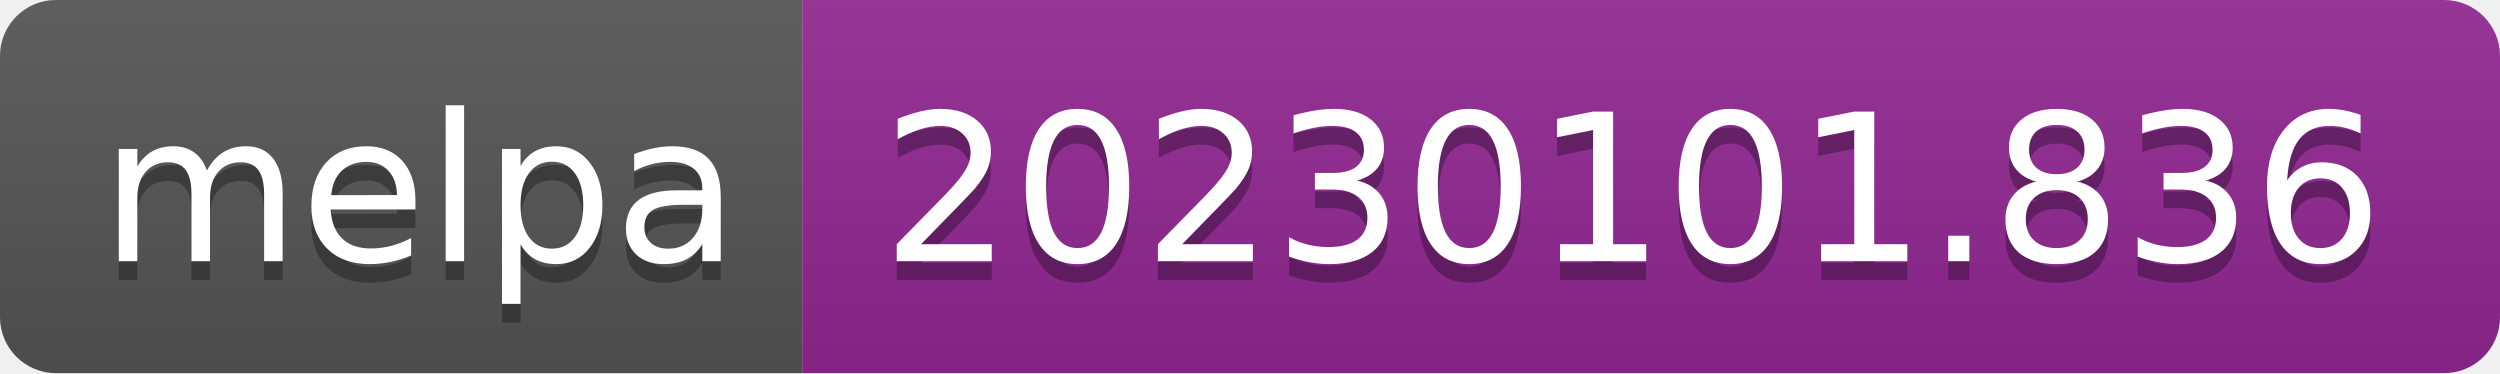
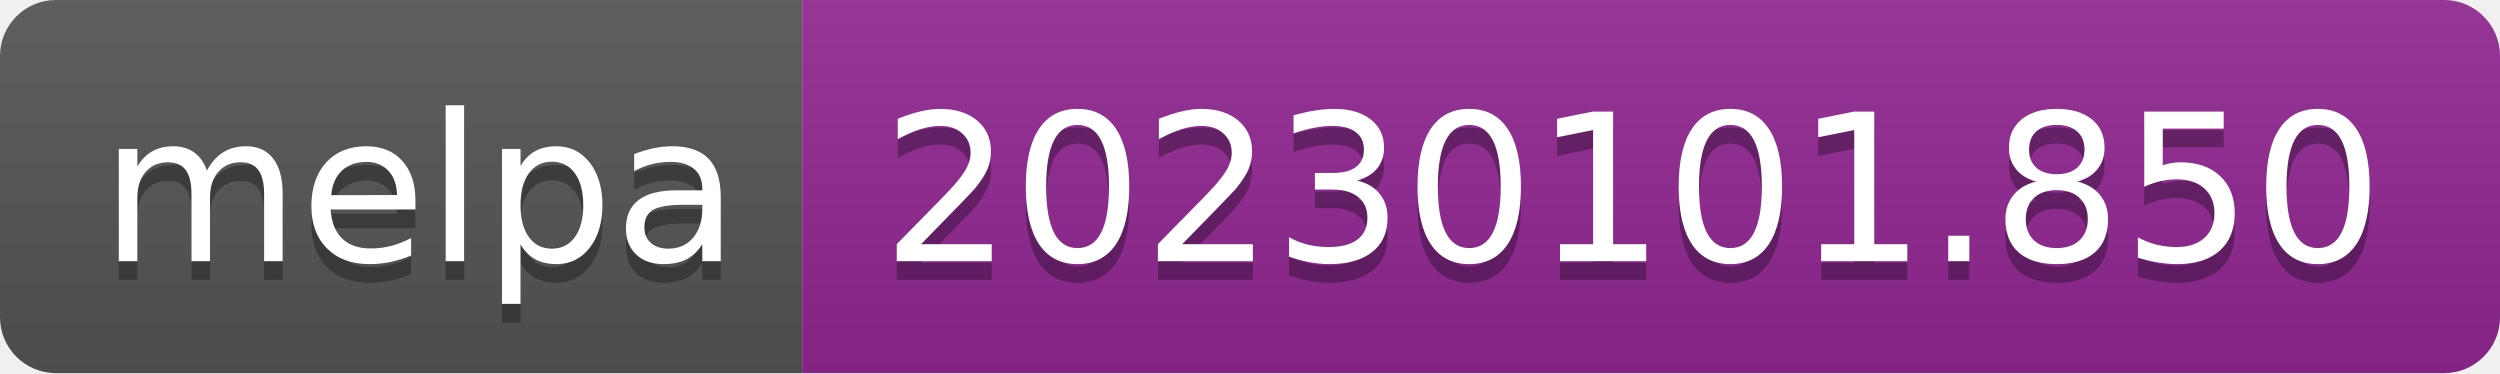
- <svg xmlns="http://www.w3.org/2000/svg" width="134" height="20" role="img" aria-label="melpa: 20230101.836">
+ <svg xmlns="http://www.w3.org/2000/svg" width="134" height="20" role="img" aria-label="melpa: 20230101.850">
  <linearGradient id="s" x2="0" y2="100%">
    <stop offset="0" stop-color="#bbb" stop-opacity=".1" />
    <stop offset="1" stop-opacity=".1" />
  </linearGradient>
  <clipPath id="r">
    <rect width="134" height="20" rx="3" fill="#fff" />
  </clipPath>
  <g clip-path="url(#r)">
    <rect width="43" height="20" fill="#555" />
    <rect x="43" width="91" height="20" fill="#922793" />
    <rect width="134" height="20" fill="url(#s)" />
  </g>
  <g fill="#fff" text-anchor="middle" font-family="Verdana,Geneva,DejaVu Sans,sans-serif" text-rendering="geometricPrecision" font-size="110">
    <text aria-hidden="true" x="225" y="150" fill="#010101" fill-opacity=".3" transform="scale(.1)" textLength="330">melpa</text>
    <text x="225" y="140" transform="scale(.1)" fill="#fff" textLength="330">melpa</text>
-     <text aria-hidden="true" x="875" y="150" fill="#010101" fill-opacity=".3" transform="scale(.1)" textLength="810">20230101.836</text>
-     <text x="875" y="140" transform="scale(.1)" fill="#fff" textLength="810">20230101.836</text>
+     <text aria-hidden="true" x="875" y="150" fill="#010101" fill-opacity=".3" transform="scale(.1)" textLength="810">20230101.850</text>
+     <text x="875" y="140" transform="scale(.1)" fill="#fff" textLength="810">20230101.850</text>
  </g>
</svg>
